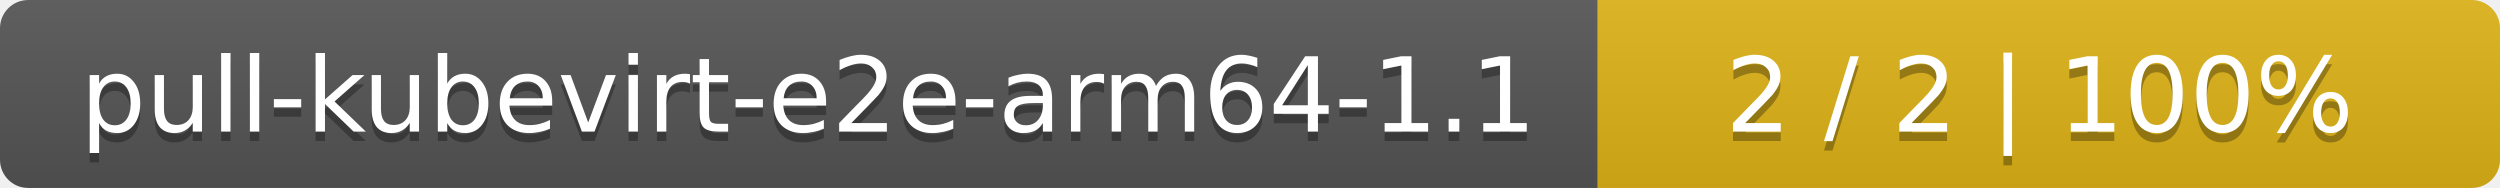
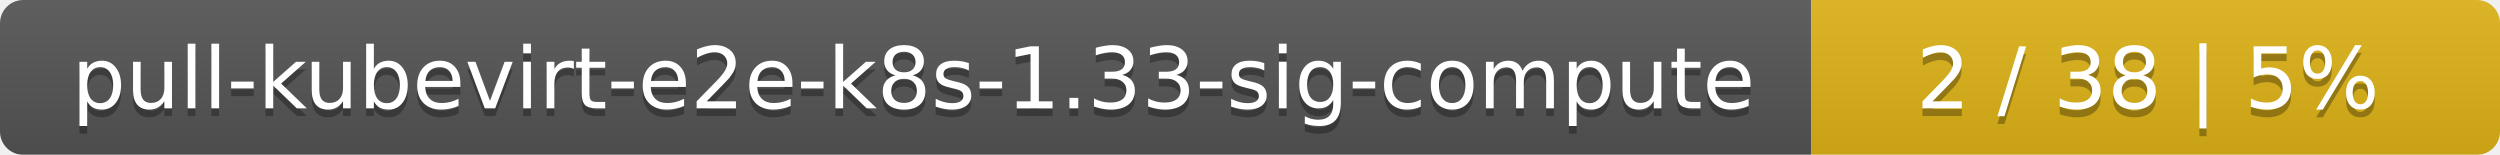
- <svg xmlns="http://www.w3.org/2000/svg" width="266" height="20">
+ <svg xmlns="http://www.w3.org/2000/svg" width="323" height="20">
  <linearGradient id="smooth" x2="0" y2="100%">
    <stop offset="0" stop-color="#bbb" stop-opacity=".1" />
    <stop offset="1" stop-opacity=".1" />
  </linearGradient>
  <mask id="round">
-     <rect width="266" height="20" rx="3" fill="#fff" />
+     <rect width="323" height="20" rx="3" fill="#fff" />
  </mask>
  <g mask="url(#round)">
-     <rect width="170" height="20" fill="#555" />
-     <rect x="170" width="96" height="20" fill="#dfb317" />
-     <rect width="266" height="20" fill="url(#smooth)" />
+     <rect width="234" height="20" fill="#555" />
+     <rect x="234" width="89" height="20" fill="#dfb317" />
+     <rect width="323" height="20" fill="url(#smooth)" />
  </g>
  <g fill="#fff" text-anchor="middle" font-family="DejaVu Sans,Verdana,Geneva,sans-serif" font-size="11">
-     <text x="86" y="15" fill="#010101" fill-opacity=".3">pull-kubevirt-e2e-arm64-1.1</text>
-     <text x="86" y="14">pull-kubevirt-e2e-arm64-1.1</text>
-     <text x="217" y="15" fill="#010101" fill-opacity=".3">2 / 2    |    100%</text>
-     <text x="217" y="14">2 / 2    |    100%</text>
+     <text x="118" y="15" fill="#010101" fill-opacity=".3">pull-kubevirt-e2e-k8s-1.33-sig-compute</text>
+     <text x="118" y="14">pull-kubevirt-e2e-k8s-1.33-sig-compute</text>
+     <text x="277.5" y="15" fill="#010101" fill-opacity=".3">2 / 38    |    5%</text>
+     <text x="277.5" y="14">2 / 38    |    5%</text>
  </g>
</svg>
